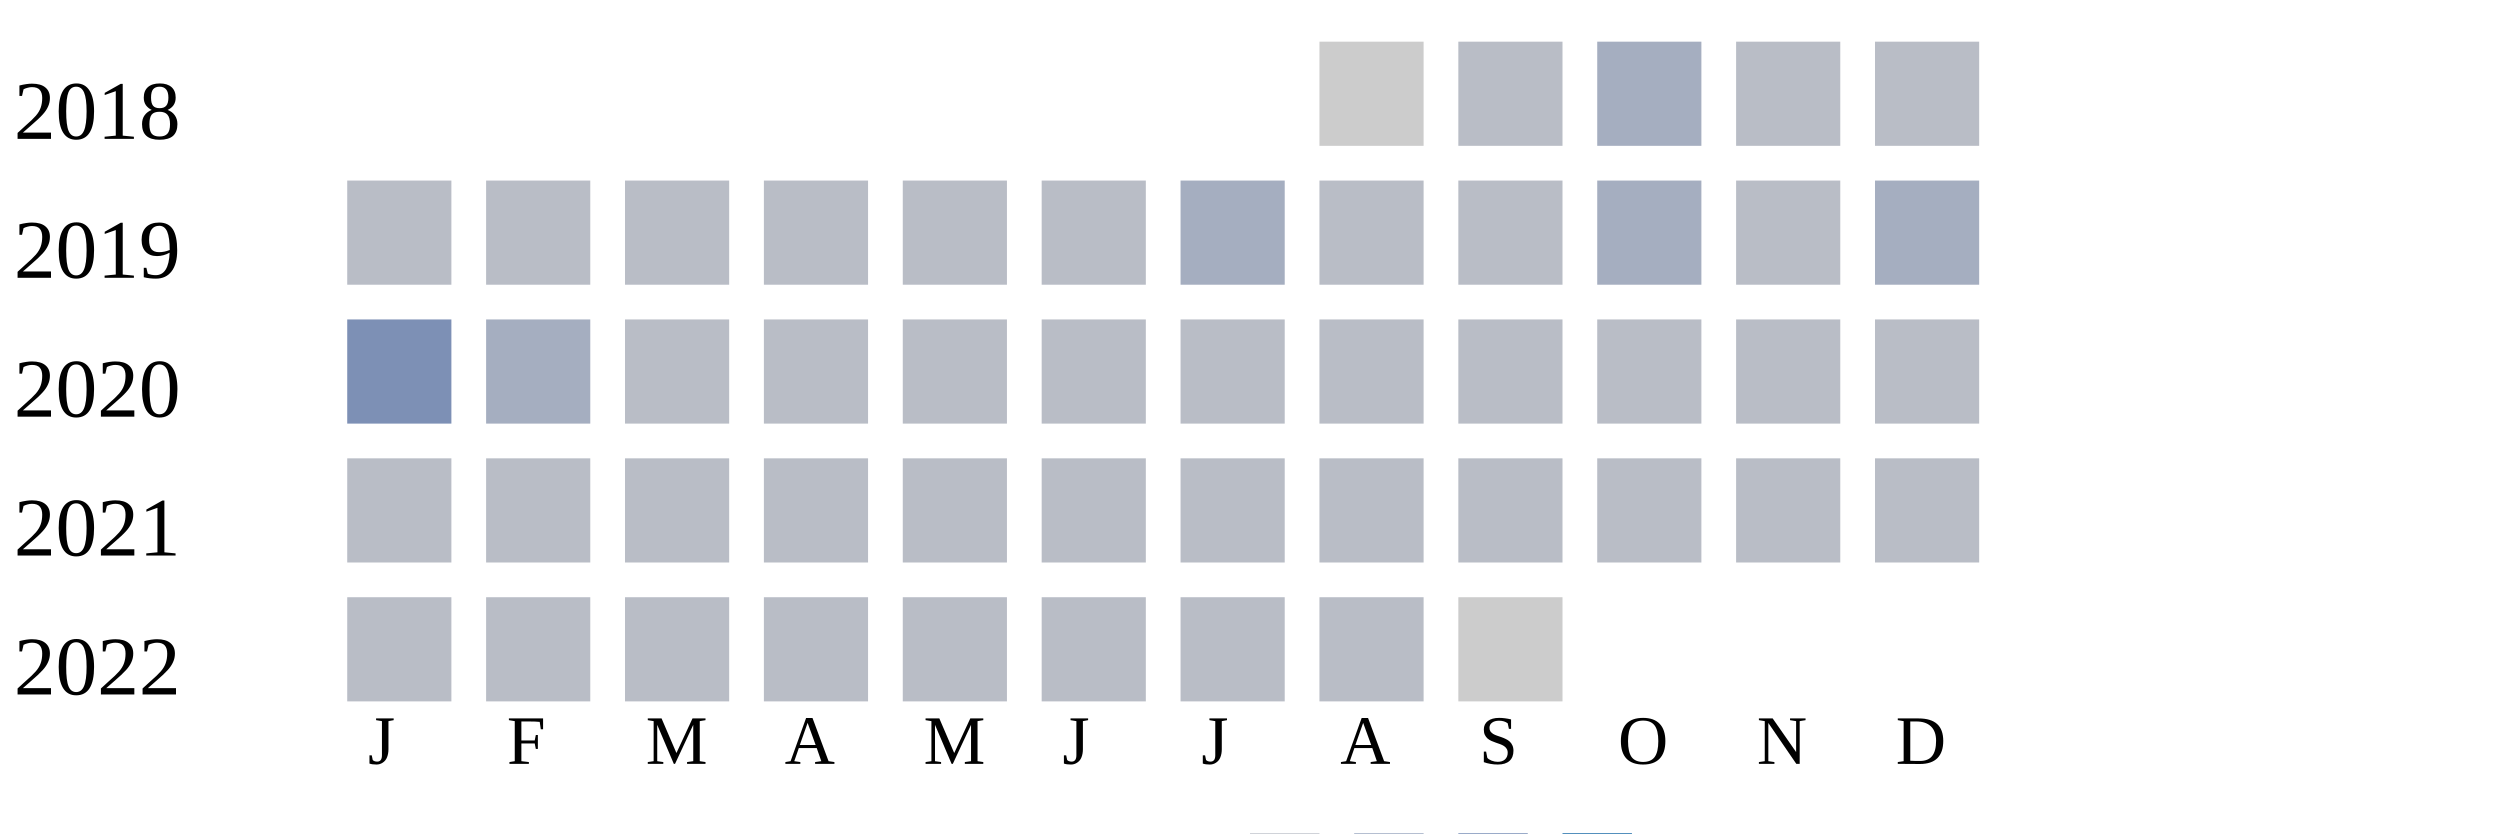
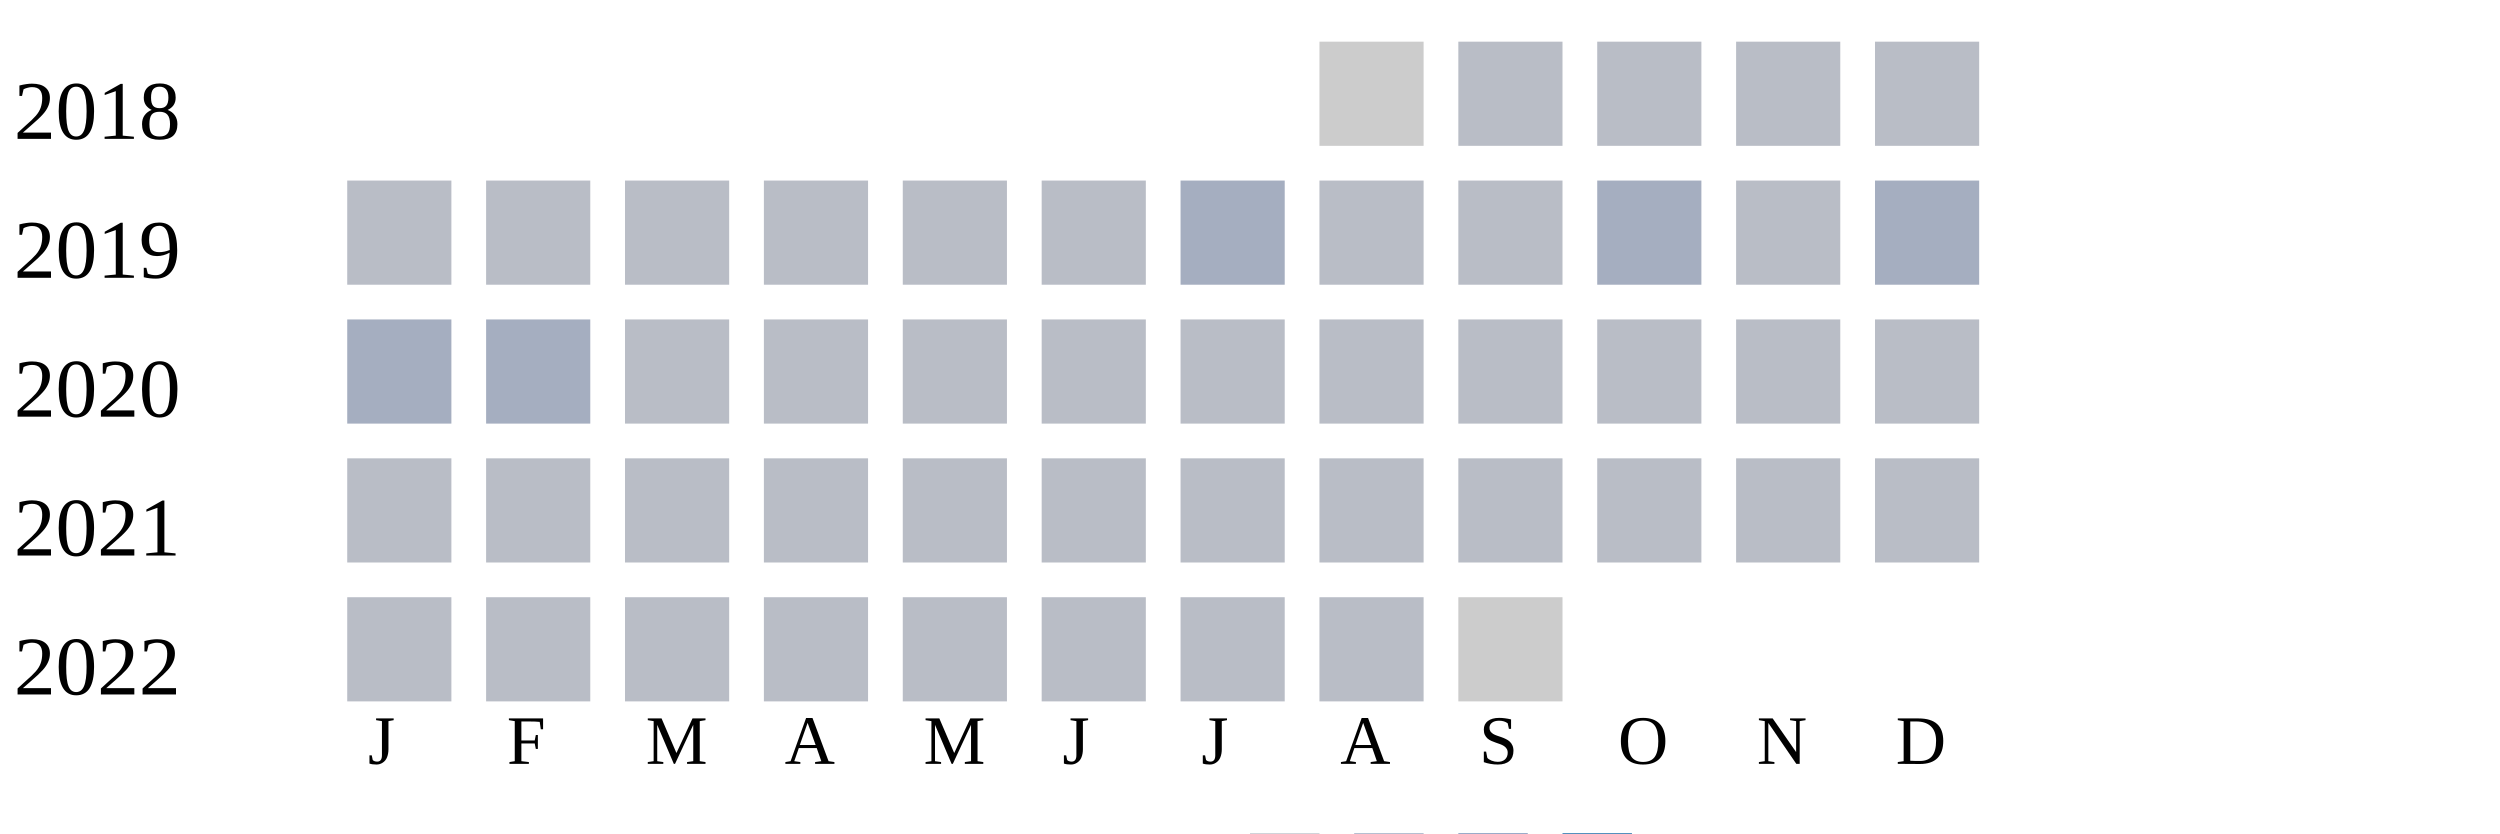
<svg xmlns="http://www.w3.org/2000/svg" width="360" height="120">
  <g transform="translate(0 0)">
    <text x="2" y="20">2018</text>
    <rect x="190" y="6" width="15" height="15" fill="#cccccc" />
    <rect x="210" y="6" width="15" height="15" fill="#b9bdc6" />
-     <rect x="230" y="6" width="15" height="15" fill="#a5aec0" />
+     <rect x="230" y="6" width="15" height="15" fill="#b9bdc6" />
    <rect x="250" y="6" width="15" height="15" fill="#b9bdc6" />
    <rect x="270" y="6" width="15" height="15" fill="#b9bdc6" />
  </g>
  <g transform="translate(0 20)">
    <text x="2" y="20">2019</text>
    <rect x="50" y="6" width="15" height="15" fill="#b9bdc6" />
    <rect x="70" y="6" width="15" height="15" fill="#b9bdc6" />
    <rect x="90" y="6" width="15" height="15" fill="#b9bdc6" />
    <rect x="110" y="6" width="15" height="15" fill="#b9bdc6" />
    <rect x="130" y="6" width="15" height="15" fill="#b9bdc6" />
    <rect x="150" y="6" width="15" height="15" fill="#b9bdc6" />
    <rect x="170" y="6" width="15" height="15" fill="#a5aec0" />
    <rect x="190" y="6" width="15" height="15" fill="#b9bdc6" />
    <rect x="210" y="6" width="15" height="15" fill="#b9bdc6" />
    <rect x="230" y="6" width="15" height="15" fill="#a5aec0" />
    <rect x="250" y="6" width="15" height="15" fill="#b9bdc6" />
    <rect x="270" y="6" width="15" height="15" fill="#a5aec0" />
  </g>
  <g transform="translate(0 40)">
    <text x="2" y="20">2020</text>
-     <rect x="50" y="6" width="15" height="15" fill="#7d90b5" />
+     <rect x="50" y="6" width="15" height="15" fill="#a5aec0" />
    <rect x="70" y="6" width="15" height="15" fill="#a5aec0" />
    <rect x="90" y="6" width="15" height="15" fill="#b9bdc6" />
    <rect x="110" y="6" width="15" height="15" fill="#b9bdc6" />
    <rect x="130" y="6" width="15" height="15" fill="#b9bdc6" />
    <rect x="150" y="6" width="15" height="15" fill="#b9bdc6" />
    <rect x="170" y="6" width="15" height="15" fill="#b9bdc6" />
    <rect x="190" y="6" width="15" height="15" fill="#b9bdc6" />
    <rect x="210" y="6" width="15" height="15" fill="#b9bdc6" />
    <rect x="230" y="6" width="15" height="15" fill="#b9bdc6" />
    <rect x="250" y="6" width="15" height="15" fill="#b9bdc6" />
    <rect x="270" y="6" width="15" height="15" fill="#b9bdc6" />
  </g>
  <g transform="translate(0 60)">
    <text x="2" y="20">2021</text>
    <rect x="50" y="6" width="15" height="15" fill="#b9bdc6" />
    <rect x="70" y="6" width="15" height="15" fill="#b9bdc6" />
    <rect x="90" y="6" width="15" height="15" fill="#b9bdc6" />
    <rect x="110" y="6" width="15" height="15" fill="#b9bdc6" />
    <rect x="130" y="6" width="15" height="15" fill="#b9bdc6" />
    <rect x="150" y="6" width="15" height="15" fill="#b9bdc6" />
    <rect x="170" y="6" width="15" height="15" fill="#b9bdc6" />
    <rect x="190" y="6" width="15" height="15" fill="#b9bdc6" />
    <rect x="210" y="6" width="15" height="15" fill="#b9bdc6" />
    <rect x="230" y="6" width="15" height="15" fill="#b9bdc6" />
    <rect x="250" y="6" width="15" height="15" fill="#b9bdc6" />
    <rect x="270" y="6" width="15" height="15" fill="#b9bdc6" />
  </g>
  <g transform="translate(0 80)">
    <text x="2" y="20">2022</text>
    <rect x="50" y="6" width="15" height="15" fill="#b9bdc6" />
    <rect x="70" y="6" width="15" height="15" fill="#b9bdc6" />
    <rect x="90" y="6" width="15" height="15" fill="#b9bdc6" />
    <rect x="110" y="6" width="15" height="15" fill="#b9bdc6" />
    <rect x="130" y="6" width="15" height="15" fill="#b9bdc6" />
    <rect x="150" y="6" width="15" height="15" fill="#b9bdc6" />
    <rect x="170" y="6" width="15" height="15" fill="#b9bdc6" />
    <rect x="190" y="6" width="15" height="15" fill="#b9bdc6" />
    <rect x="210" y="6" width="15" height="15" fill="#cccccc" />
  </g>
  <text style="font-size: 10px; text-align: center" x="53" y="110">J</text>
  <text style="font-size: 10px; text-align: center" x="73" y="110">F</text>
  <text style="font-size: 10px; text-align: center" x="93" y="110">M</text>
  <text style="font-size: 10px; text-align: center" x="113" y="110">A</text>
  <text style="font-size: 10px; text-align: center" x="133" y="110">M</text>
  <text style="font-size: 10px; text-align: center" x="153" y="110">J</text>
  <text style="font-size: 10px; text-align: center" x="173" y="110">J</text>
  <text style="font-size: 10px; text-align: center" x="193" y="110">A</text>
  <text style="font-size: 10px; text-align: center" x="213" y="110">S</text>
  <text style="font-size: 10px; text-align: center" x="233" y="110">O</text>
  <text style="font-size: 10px; text-align: center" x="253" y="110">N</text>
  <text style="font-size: 10px; text-align: center" x="273" y="110">D</text>
  <text style="font-size: 10px;" x="155" y="129">Less</text>
  <rect fill="#b9bdc6" width="10" height="10" x="180" y="120" />
  <rect fill="#919fba" width="10" height="10" x="195" y="120" />
  <rect fill="#6882ae" width="10" height="10" x="210" y="120" />
  <rect fill="#005a9c" width="10" height="10" x="225" y="120" />
  <text x="240" y="129" style="font-size: 10px;">More</text>
</svg>
